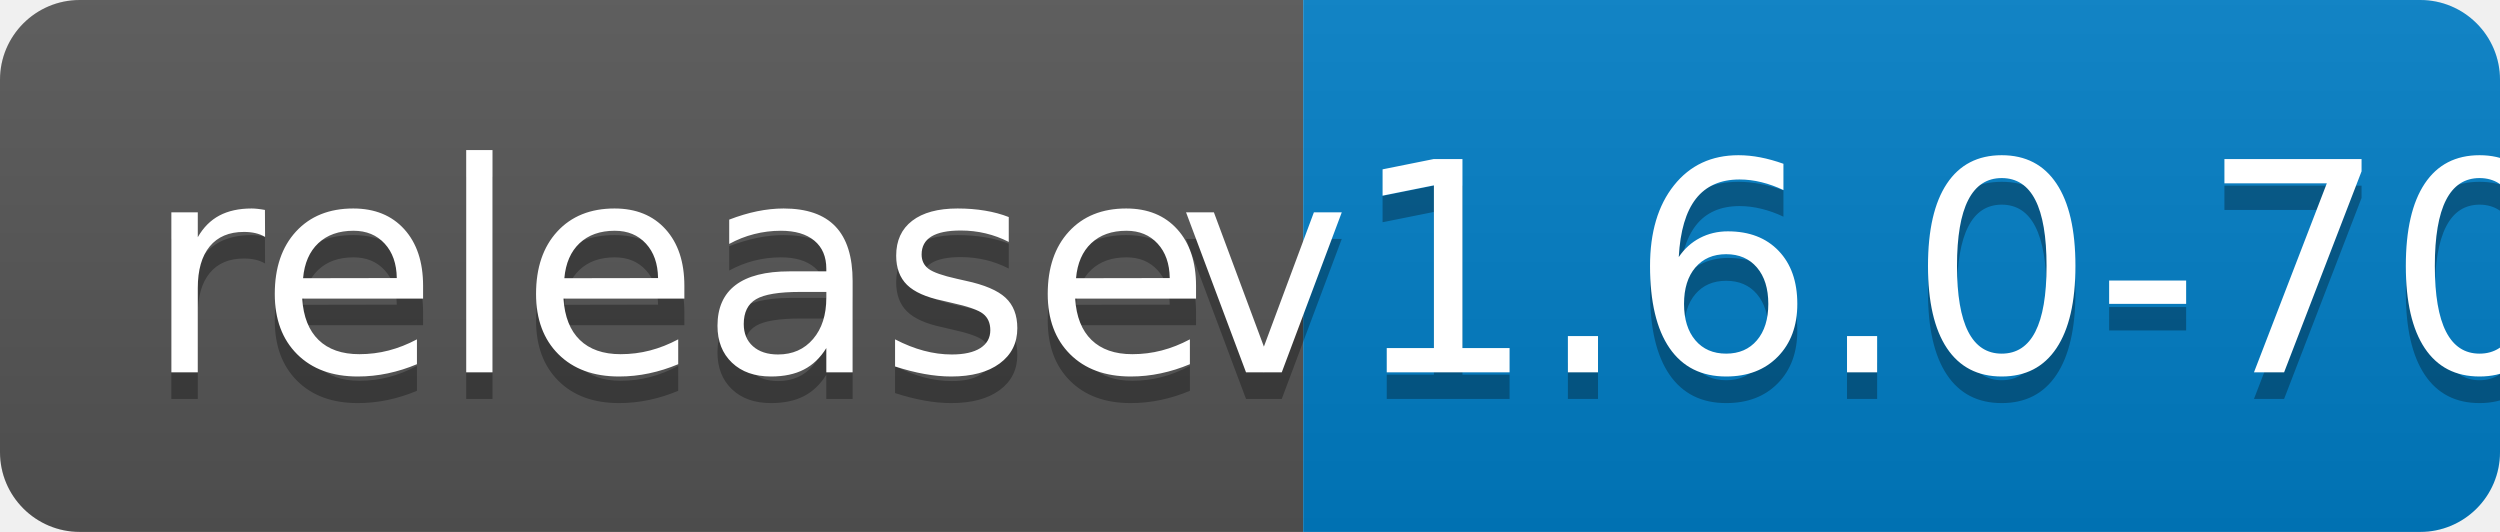
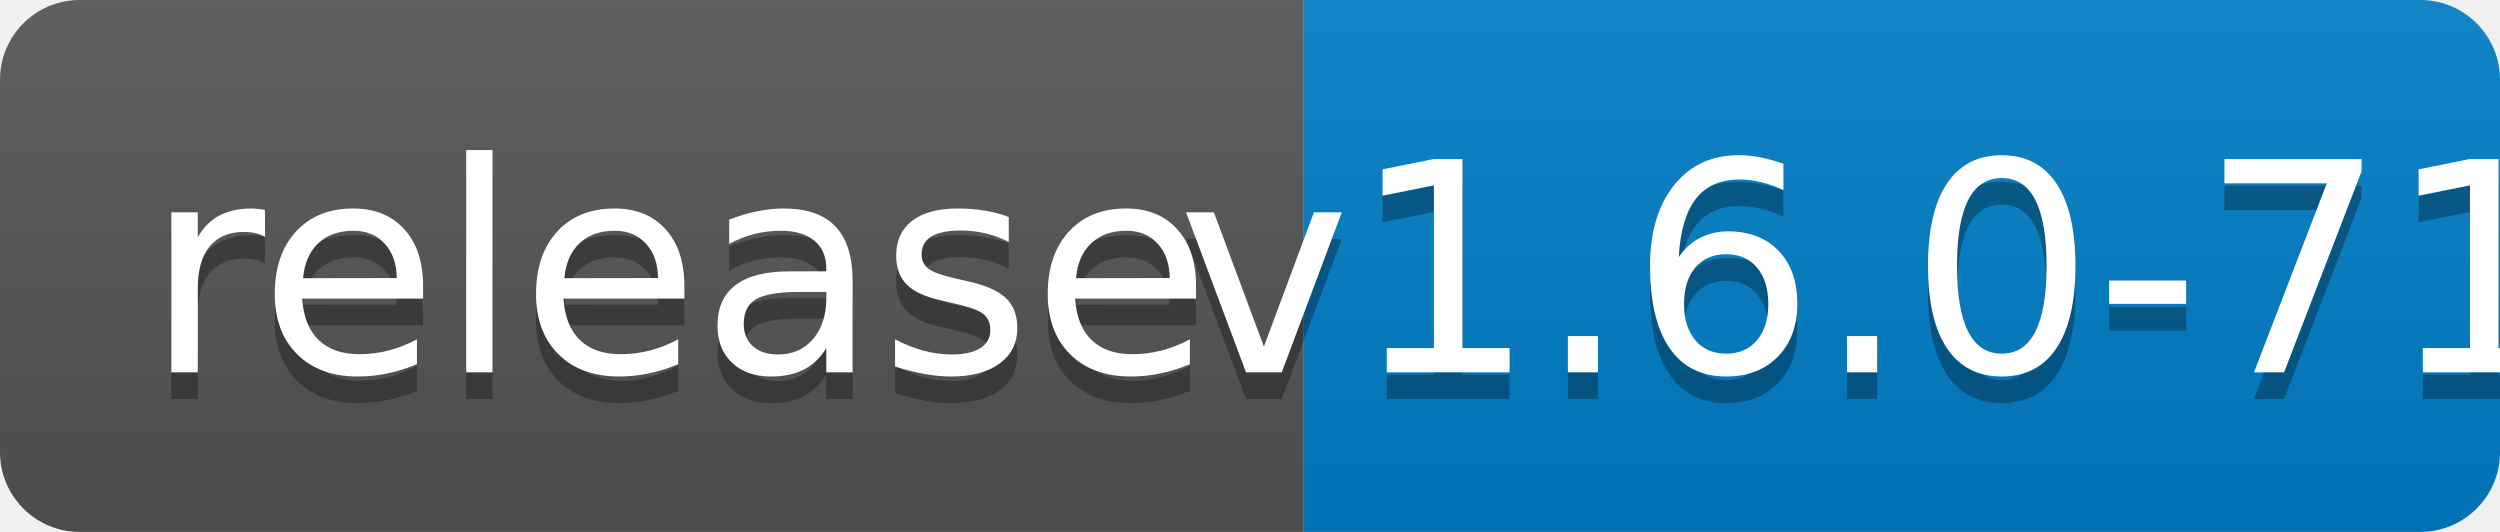
<svg xmlns="http://www.w3.org/2000/svg" width="94" height="20">
  <linearGradient id="b" x2="0" y2="100%">
    <stop offset="0" stop-color="#bbb" stop-opacity=".1" />
    <stop offset="1" stop-opacity=".1" />
  </linearGradient>
  <clipPath id="a">
    <rect width="94" height="20" rx="3" fill="#fff" />
  </clipPath>
  <g clip-path="url(#a)">
    <path fill="#555" d="M0 0h49v20H0z" />
    <path fill="#007ec6" d="M49 0h45v20H49z" />
    <path fill="url(#b)" d="M0 0h94v20H0z" />
  </g>
  <g fill="#fff" text-anchor="middle" font-family="DejaVu Sans,Verdana,Geneva,sans-serif" font-size="110">
    <text x="255" y="150" fill="#010101" fill-opacity=".3" transform="scale(.1)" textLength="390">release</text>
    <text x="255" y="140" transform="scale(.1)" textLength="390">release</text>
-     <text x="705" y="150" fill="#010101" fill-opacity=".3" transform="scale(.1)" textLength="350">v1.6.0-70</text>
-     <text x="705" y="140" transform="scale(.1)" textLength="350">v1.6.0-70</text>
+     <text x="705" y="150" fill="#010101" fill-opacity=".3" transform="scale(.1)" textLength="350">v1.6.0-71</text>
+     <text x="705" y="140" transform="scale(.1)" textLength="350">v1.6.0-71</text>
  </g>
</svg>
